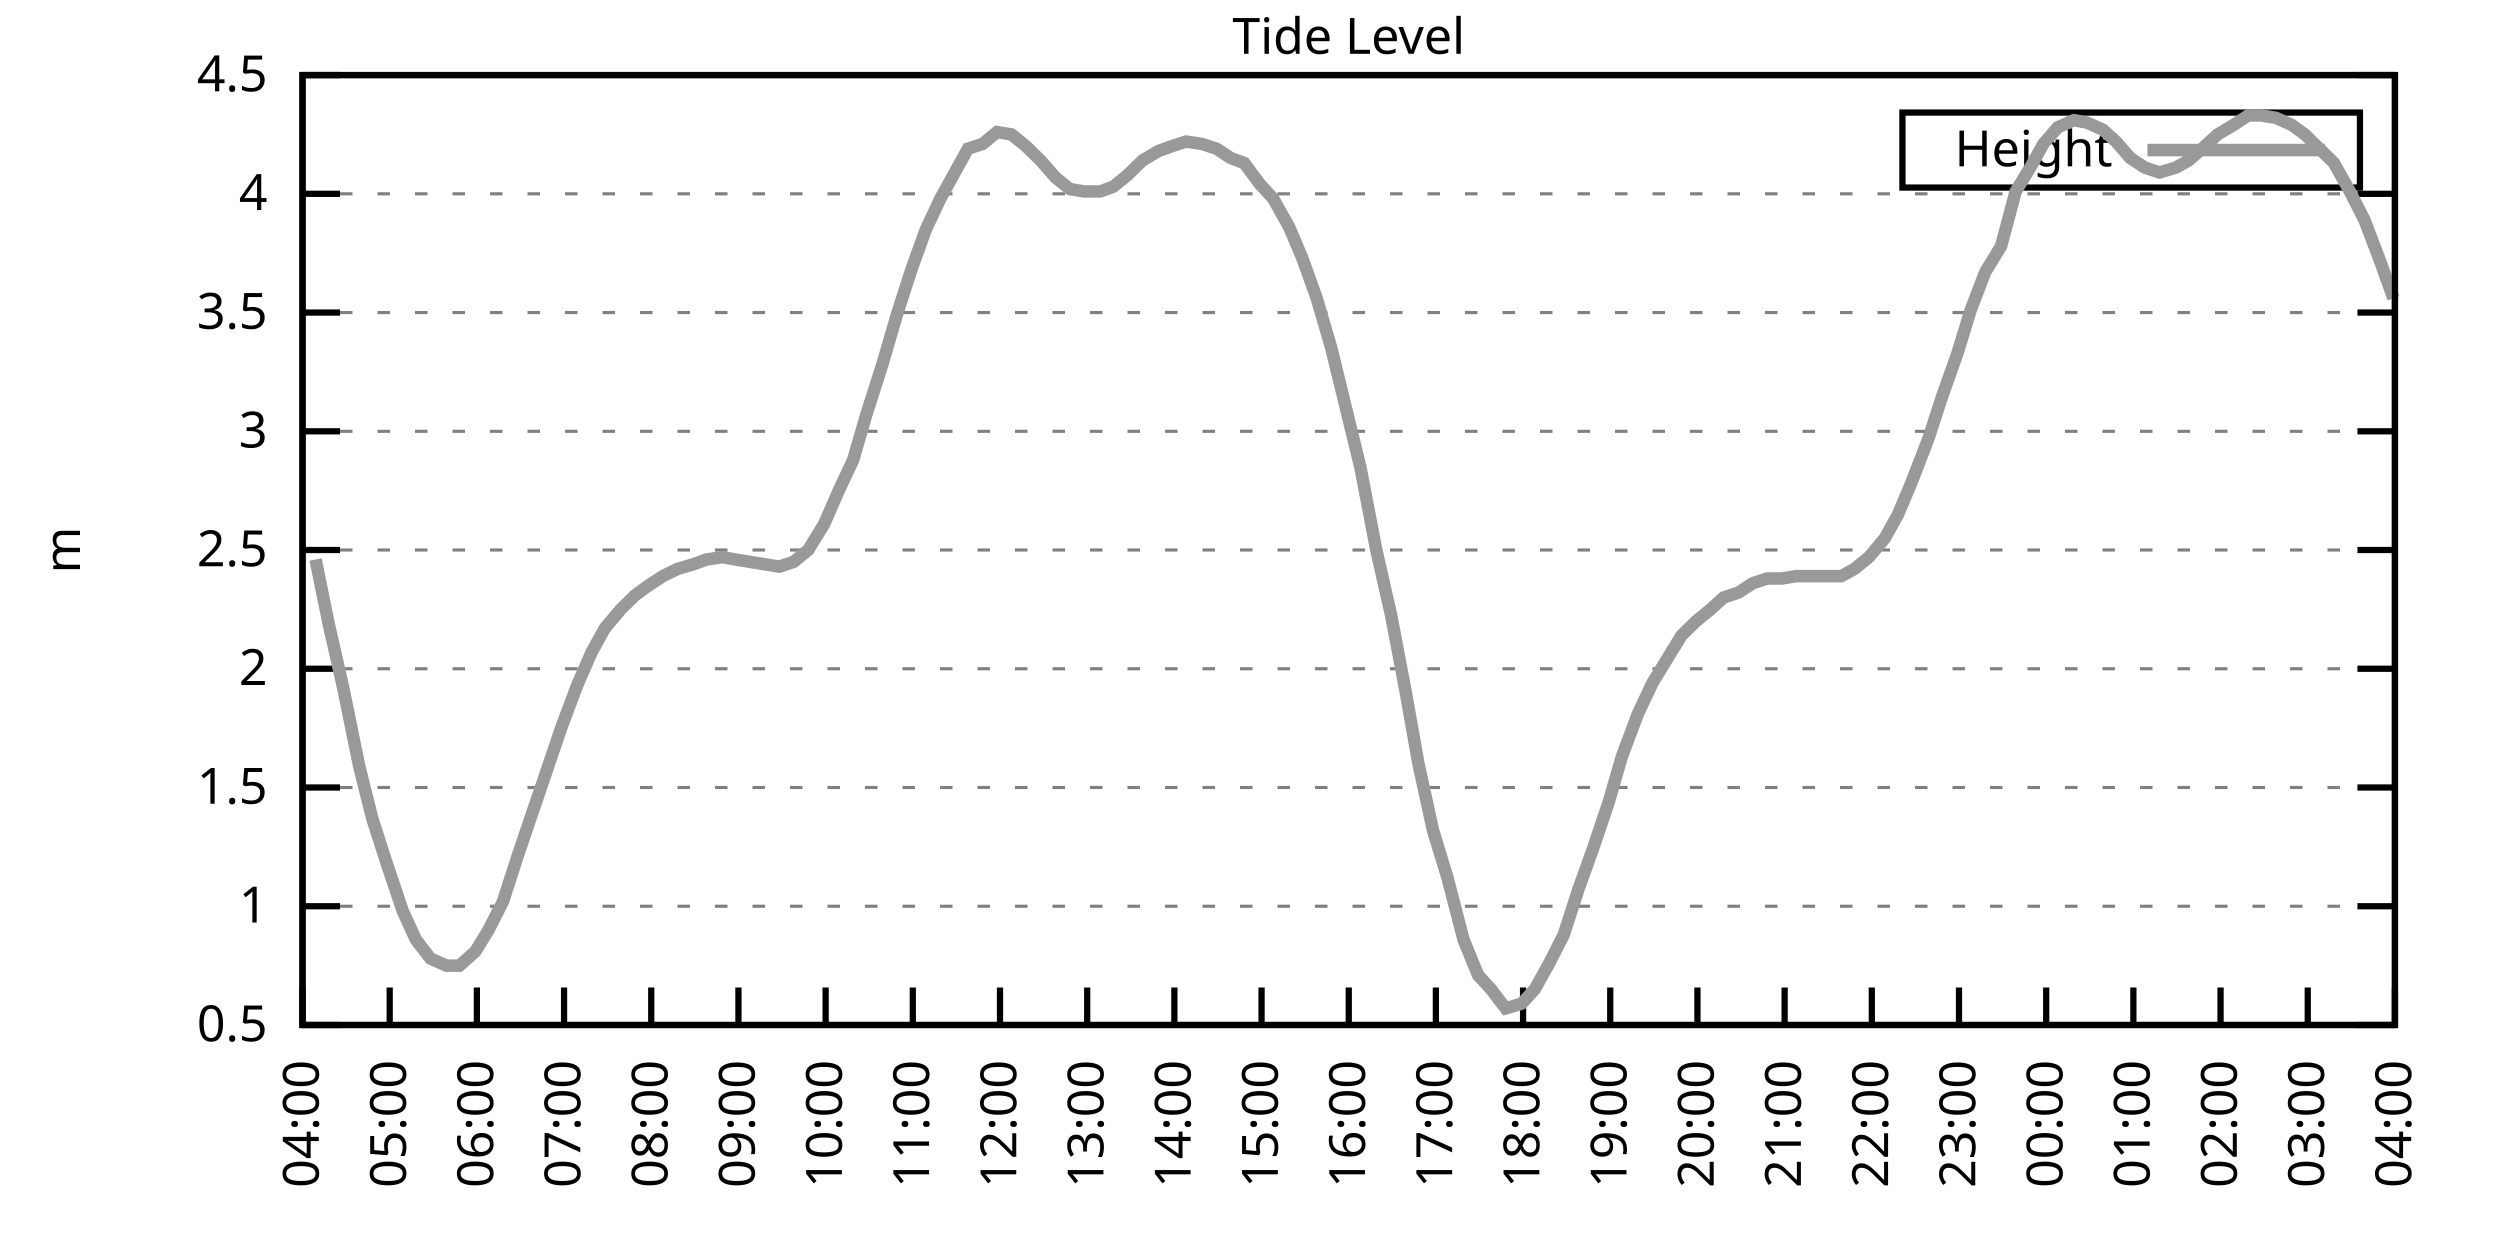
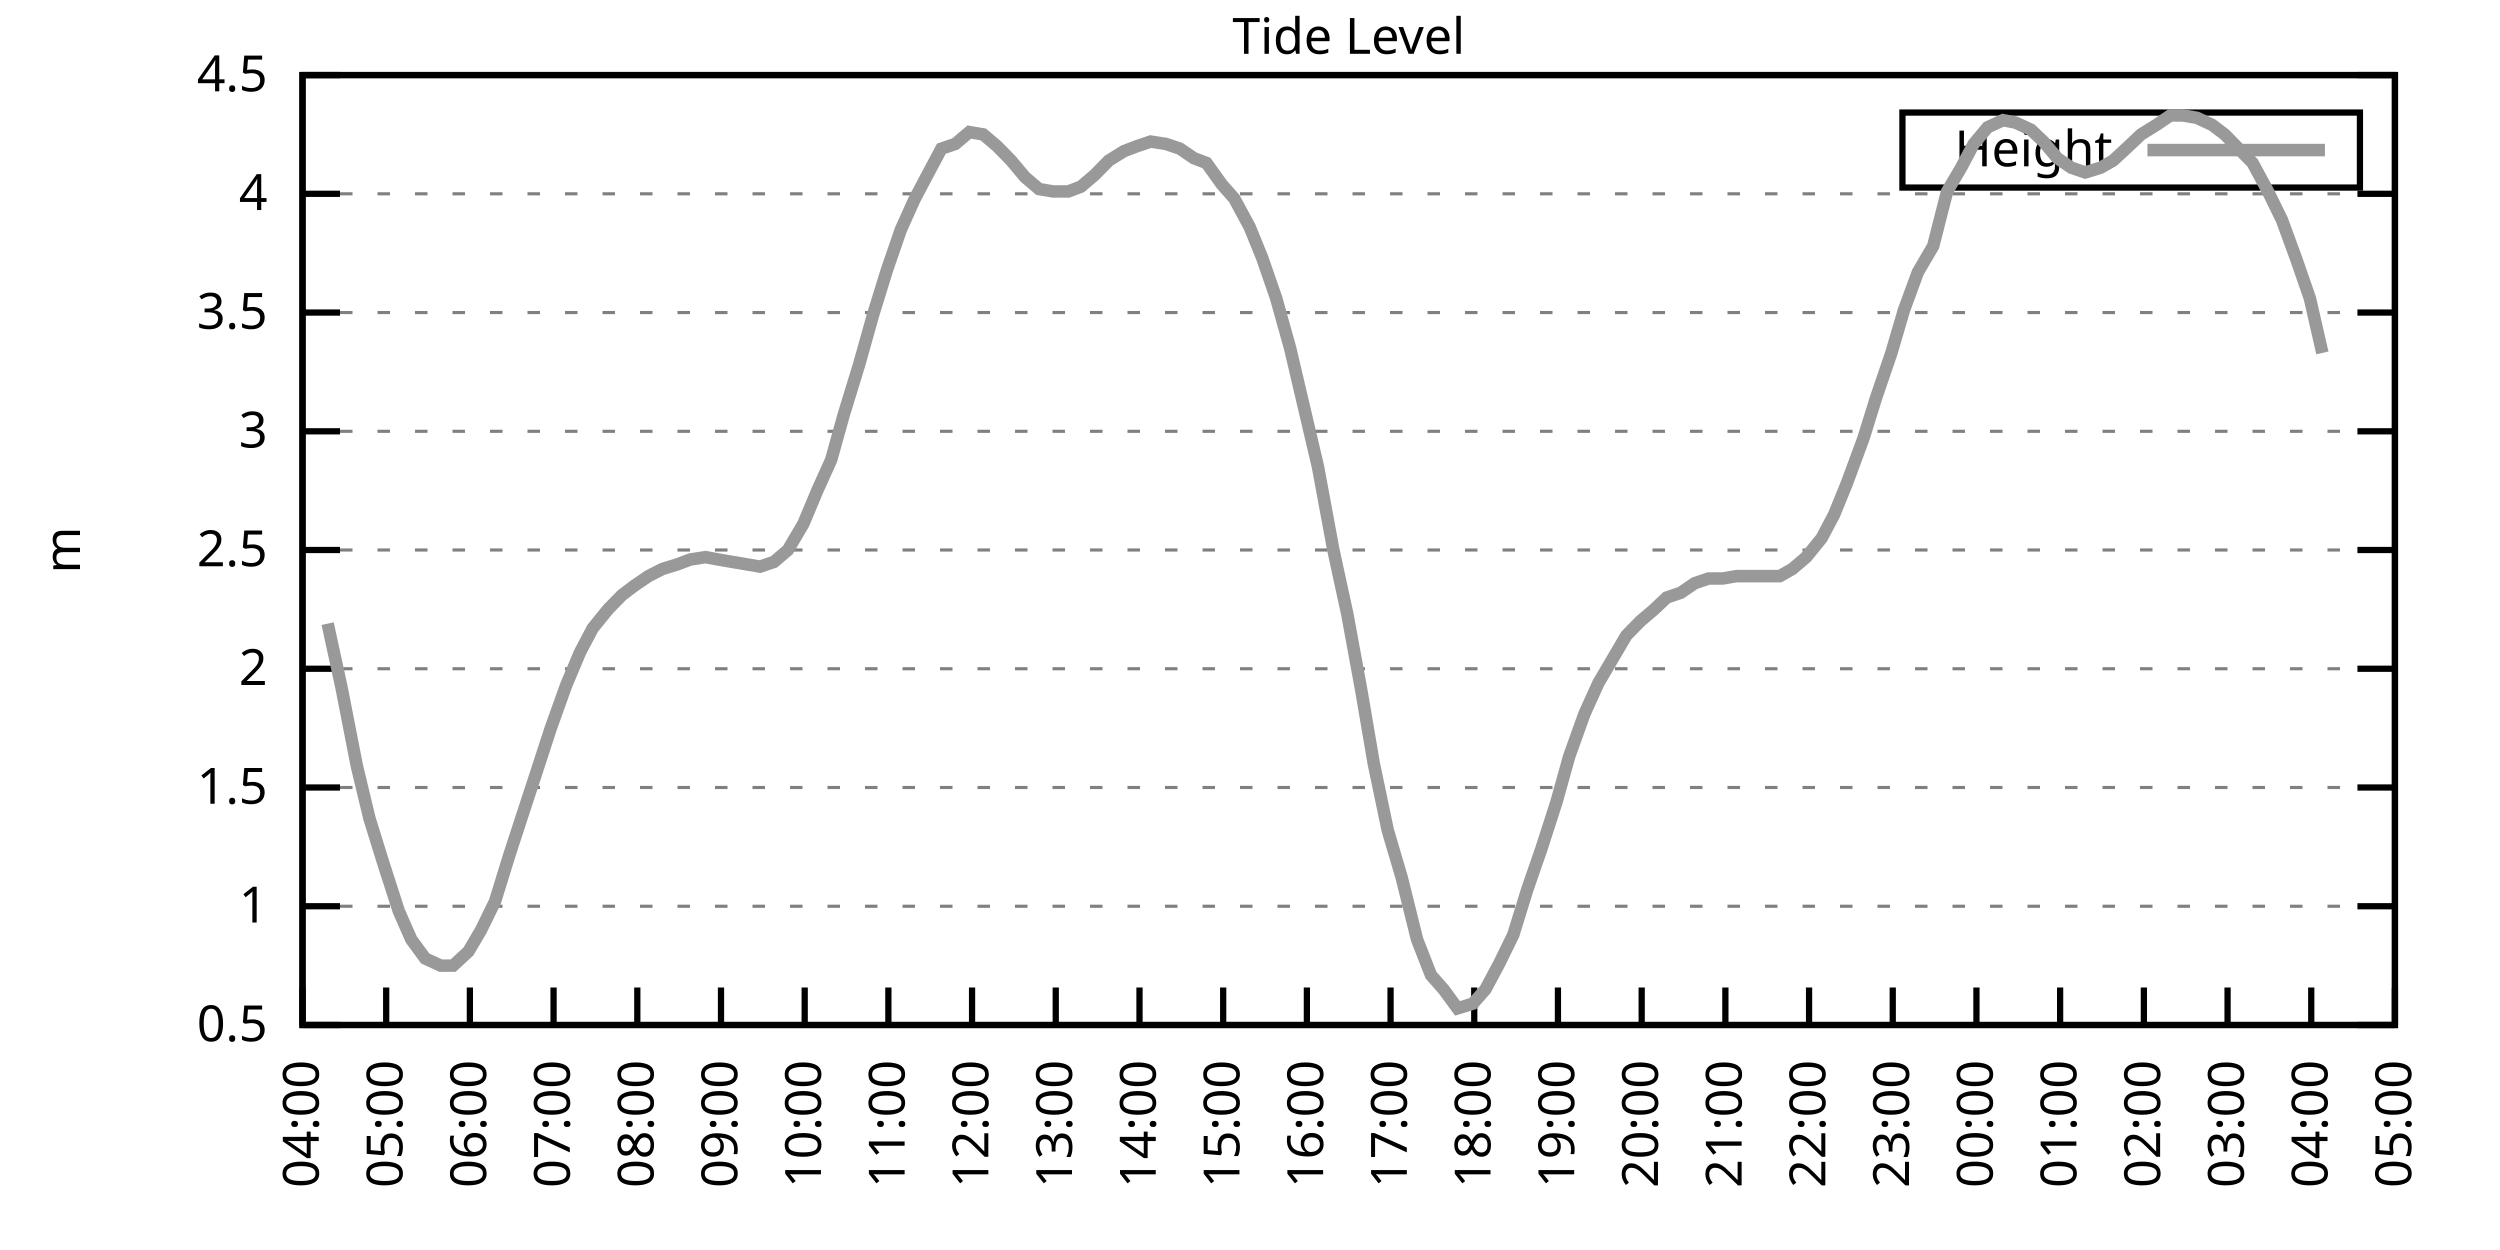
<svg xmlns="http://www.w3.org/2000/svg" xmlns:xlink="http://www.w3.org/1999/xlink" width="400" height="200" viewBox="0 0 400 200">
  <g id="gnuplot_canvas">
    <rect x="0" y="0" width="400" height="200" fill="none" />
    <defs>
      <circle id="gpDot" r="0.5" stroke-width="0.5" stroke="currentColor" />
      <path id="gpPt0" stroke-width="0.333" stroke="currentColor" d="M-1,0 h2 M0,-1 v2" />
      <path id="gpPt1" stroke-width="0.333" stroke="currentColor" d="M-1,-1 L1,1 M1,-1 L-1,1" />
      <path id="gpPt2" stroke-width="0.333" stroke="currentColor" d="M-1,0 L1,0 M0,-1 L0,1 M-1,-1 L1,1 M-1,1 L1,-1" />
      <rect id="gpPt3" stroke-width="0.333" stroke="currentColor" x="-1" y="-1" width="2" height="2" />
      <rect id="gpPt4" stroke-width="0.333" stroke="currentColor" fill="currentColor" x="-1" y="-1" width="2" height="2" />
      <circle id="gpPt5" stroke-width="0.333" stroke="currentColor" cx="0" cy="0" r="1" />
      <use xlink:href="#gpPt5" id="gpPt6" fill="currentColor" stroke="none" />
      <path id="gpPt7" stroke-width="0.333" stroke="currentColor" d="M0,-1.33 L-1.33,0.67 L1.33,0.67 z" />
      <use xlink:href="#gpPt7" id="gpPt8" fill="currentColor" stroke="none" />
      <use xlink:href="#gpPt7" id="gpPt9" stroke="currentColor" transform="rotate(180)" />
      <use xlink:href="#gpPt9" id="gpPt10" fill="currentColor" stroke="none" />
      <use xlink:href="#gpPt3" id="gpPt11" stroke="currentColor" transform="rotate(45)" />
      <use xlink:href="#gpPt11" id="gpPt12" fill="currentColor" stroke="none" />
      <path id="gpPt13" stroke-width="0.333" stroke="currentColor" d="M0,1.330 L1.265,0.411 L0.782,-1.067 L-0.782,-1.076 L-1.265,0.411 z" />
      <use xlink:href="#gpPt13" id="gpPt14" fill="currentColor" stroke="none" />
      <filter id="textbox" filterUnits="objectBoundingBox" x="0" y="0" height="1" width="1">
        <feFlood flood-color="white" flood-opacity="1" result="bgnd" />
        <feComposite in="SourceGraphic" in2="bgnd" operator="atop" />
      </filter>
      <filter id="greybox" filterUnits="objectBoundingBox" x="0" y="0" height="1" width="1">
        <feFlood flood-color="lightgrey" flood-opacity="1" result="grey" />
        <feComposite in="SourceGraphic" in2="grey" operator="atop" />
      </filter>
    </defs>
    <g fill="none" color="white" stroke="currentColor" stroke-width="1.00" stroke-linecap="butt" stroke-linejoin="miter">
</g>
    <g fill="none" color="black" stroke="currentColor" stroke-width="1.00" stroke-linecap="butt" stroke-linejoin="miter">
      <g stroke="none" shape-rendering="crispEdges">
        <polygon fill="rgb(255, 255, 255)" points="48.40,164.00 383.18,164.00 383.18,12.02 48.40,12.02 " />
      </g>
    </g>
    <g fill="none" color="black" stroke="currentColor" stroke-width="1.00" stroke-linecap="butt" stroke-linejoin="miter">
</g>
    <g fill="none" color="black" stroke="black" stroke-width="0.50" stroke-linecap="butt" stroke-linejoin="miter">
</g>
    <g fill="none" color="gray" stroke="currentColor" stroke-width="0.50" stroke-linecap="butt" stroke-linejoin="miter">
      <path stroke="gray" stroke-dasharray="2,4" class="gridline" d="M48.40,164.00 L383.19,164.00  " />
    </g>
    <g fill="none" color="gray" stroke="gray" stroke-width="1.00" stroke-linecap="butt" stroke-linejoin="miter">
</g>
    <g fill="none" color="black" stroke="currentColor" stroke-width="1.00" stroke-linecap="butt" stroke-linejoin="miter">
      <path stroke="black" d="M48.40,164.00 L54.40,164.00 M383.19,164.00 L377.19,164.00  " />
      <g transform="translate(42.80,166.60)" stroke="none" fill="black" font-family="Sans" font-size="8.00" text-anchor="end">
        <text>
          <tspan font-family="Sans"> 0.5</tspan>
        </text>
      </g>
    </g>
    <g fill="none" color="black" stroke="currentColor" stroke-width="1.00" stroke-linecap="butt" stroke-linejoin="miter">
</g>
    <g fill="none" color="black" stroke="black" stroke-width="0.50" stroke-linecap="butt" stroke-linejoin="miter">
</g>
    <g fill="none" color="gray" stroke="currentColor" stroke-width="0.50" stroke-linecap="butt" stroke-linejoin="miter">
      <path stroke="gray" stroke-dasharray="2,4" class="gridline" d="M48.40,145.00 L383.19,145.00  " />
    </g>
    <g fill="none" color="gray" stroke="gray" stroke-width="1.00" stroke-linecap="butt" stroke-linejoin="miter">
</g>
    <g fill="none" color="black" stroke="currentColor" stroke-width="1.00" stroke-linecap="butt" stroke-linejoin="miter">
      <path stroke="black" d="M48.40,145.00 L54.40,145.00 M383.19,145.00 L377.19,145.00  " />
      <g transform="translate(42.80,147.60)" stroke="none" fill="black" font-family="Sans" font-size="8.00" text-anchor="end">
        <text>
          <tspan font-family="Sans"> 1</tspan>
        </text>
      </g>
    </g>
    <g fill="none" color="black" stroke="currentColor" stroke-width="1.00" stroke-linecap="butt" stroke-linejoin="miter">
</g>
    <g fill="none" color="black" stroke="black" stroke-width="0.50" stroke-linecap="butt" stroke-linejoin="miter">
</g>
    <g fill="none" color="gray" stroke="currentColor" stroke-width="0.50" stroke-linecap="butt" stroke-linejoin="miter">
      <path stroke="gray" stroke-dasharray="2,4" class="gridline" d="M48.40,126.00 L383.19,126.00  " />
    </g>
    <g fill="none" color="gray" stroke="gray" stroke-width="1.00" stroke-linecap="butt" stroke-linejoin="miter">
</g>
    <g fill="none" color="black" stroke="currentColor" stroke-width="1.00" stroke-linecap="butt" stroke-linejoin="miter">
      <path stroke="black" d="M48.40,126.00 L54.40,126.00 M383.19,126.00 L377.19,126.00  " />
      <g transform="translate(42.80,128.60)" stroke="none" fill="black" font-family="Sans" font-size="8.00" text-anchor="end">
        <text>
          <tspan font-family="Sans"> 1.5</tspan>
        </text>
      </g>
    </g>
    <g fill="none" color="black" stroke="currentColor" stroke-width="1.00" stroke-linecap="butt" stroke-linejoin="miter">
</g>
    <g fill="none" color="black" stroke="black" stroke-width="0.50" stroke-linecap="butt" stroke-linejoin="miter">
</g>
    <g fill="none" color="gray" stroke="currentColor" stroke-width="0.50" stroke-linecap="butt" stroke-linejoin="miter">
      <path stroke="gray" stroke-dasharray="2,4" class="gridline" d="M48.40,107.00 L383.19,107.00  " />
    </g>
    <g fill="none" color="gray" stroke="gray" stroke-width="1.00" stroke-linecap="butt" stroke-linejoin="miter">
</g>
    <g fill="none" color="black" stroke="currentColor" stroke-width="1.00" stroke-linecap="butt" stroke-linejoin="miter">
      <path stroke="black" d="M48.40,107.00 L54.40,107.00 M383.19,107.00 L377.19,107.00  " />
      <g transform="translate(42.80,109.60)" stroke="none" fill="black" font-family="Sans" font-size="8.00" text-anchor="end">
        <text>
          <tspan font-family="Sans"> 2</tspan>
        </text>
      </g>
    </g>
    <g fill="none" color="black" stroke="currentColor" stroke-width="1.00" stroke-linecap="butt" stroke-linejoin="miter">
</g>
    <g fill="none" color="black" stroke="black" stroke-width="0.50" stroke-linecap="butt" stroke-linejoin="miter">
</g>
    <g fill="none" color="gray" stroke="currentColor" stroke-width="0.50" stroke-linecap="butt" stroke-linejoin="miter">
      <path stroke="gray" stroke-dasharray="2,4" class="gridline" d="M48.40,88.00 L383.19,88.00  " />
    </g>
    <g fill="none" color="gray" stroke="gray" stroke-width="1.00" stroke-linecap="butt" stroke-linejoin="miter">
</g>
    <g fill="none" color="black" stroke="currentColor" stroke-width="1.00" stroke-linecap="butt" stroke-linejoin="miter">
      <path stroke="black" d="M48.40,88.00 L54.40,88.00 M383.19,88.00 L377.19,88.00  " />
      <g transform="translate(42.80,90.60)" stroke="none" fill="black" font-family="Sans" font-size="8.00" text-anchor="end">
        <text>
          <tspan font-family="Sans"> 2.5</tspan>
        </text>
      </g>
    </g>
    <g fill="none" color="black" stroke="currentColor" stroke-width="1.00" stroke-linecap="butt" stroke-linejoin="miter">
</g>
    <g fill="none" color="black" stroke="black" stroke-width="0.50" stroke-linecap="butt" stroke-linejoin="miter">
</g>
    <g fill="none" color="gray" stroke="currentColor" stroke-width="0.50" stroke-linecap="butt" stroke-linejoin="miter">
      <path stroke="gray" stroke-dasharray="2,4" class="gridline" d="M48.40,69.01 L383.19,69.01  " />
    </g>
    <g fill="none" color="gray" stroke="gray" stroke-width="1.00" stroke-linecap="butt" stroke-linejoin="miter">
</g>
    <g fill="none" color="black" stroke="currentColor" stroke-width="1.00" stroke-linecap="butt" stroke-linejoin="miter">
      <path stroke="black" d="M48.40,69.01 L54.40,69.01 M383.19,69.01 L377.19,69.01  " />
      <g transform="translate(42.80,71.61)" stroke="none" fill="black" font-family="Sans" font-size="8.00" text-anchor="end">
        <text>
          <tspan font-family="Sans"> 3</tspan>
        </text>
      </g>
    </g>
    <g fill="none" color="black" stroke="currentColor" stroke-width="1.00" stroke-linecap="butt" stroke-linejoin="miter">
</g>
    <g fill="none" color="black" stroke="black" stroke-width="0.50" stroke-linecap="butt" stroke-linejoin="miter">
</g>
    <g fill="none" color="gray" stroke="currentColor" stroke-width="0.50" stroke-linecap="butt" stroke-linejoin="miter">
      <path stroke="gray" stroke-dasharray="2,4" class="gridline" d="M48.40,50.01 L383.19,50.01  " />
    </g>
    <g fill="none" color="gray" stroke="gray" stroke-width="1.00" stroke-linecap="butt" stroke-linejoin="miter">
</g>
    <g fill="none" color="black" stroke="currentColor" stroke-width="1.00" stroke-linecap="butt" stroke-linejoin="miter">
      <path stroke="black" d="M48.40,50.01 L54.40,50.01 M383.19,50.01 L377.19,50.01  " />
      <g transform="translate(42.80,52.61)" stroke="none" fill="black" font-family="Sans" font-size="8.00" text-anchor="end">
        <text>
          <tspan font-family="Sans"> 3.5</tspan>
        </text>
      </g>
    </g>
    <g fill="none" color="black" stroke="currentColor" stroke-width="1.00" stroke-linecap="butt" stroke-linejoin="miter">
</g>
    <g fill="none" color="black" stroke="black" stroke-width="0.50" stroke-linecap="butt" stroke-linejoin="miter">
</g>
    <g fill="none" color="gray" stroke="currentColor" stroke-width="0.50" stroke-linecap="butt" stroke-linejoin="miter">
      <path stroke="gray" stroke-dasharray="2,4" class="gridline" d="M48.40,31.01 L383.19,31.01  " />
    </g>
    <g fill="none" color="gray" stroke="gray" stroke-width="1.00" stroke-linecap="butt" stroke-linejoin="miter">
</g>
    <g fill="none" color="black" stroke="currentColor" stroke-width="1.00" stroke-linecap="butt" stroke-linejoin="miter">
      <path stroke="black" d="M48.40,31.01 L54.40,31.01 M383.19,31.01 L377.19,31.01  " />
      <g transform="translate(42.80,33.61)" stroke="none" fill="black" font-family="Sans" font-size="8.00" text-anchor="end">
        <text>
          <tspan font-family="Sans"> 4</tspan>
        </text>
      </g>
    </g>
    <g fill="none" color="black" stroke="currentColor" stroke-width="1.00" stroke-linecap="butt" stroke-linejoin="miter">
</g>
    <g fill="none" color="black" stroke="black" stroke-width="0.50" stroke-linecap="butt" stroke-linejoin="miter">
</g>
    <g fill="none" color="gray" stroke="currentColor" stroke-width="0.50" stroke-linecap="butt" stroke-linejoin="miter">
      <path stroke="gray" stroke-dasharray="2,4" class="gridline" d="M48.40,12.01 L383.19,12.01  " />
    </g>
    <g fill="none" color="gray" stroke="gray" stroke-width="1.00" stroke-linecap="butt" stroke-linejoin="miter">
</g>
    <g fill="none" color="black" stroke="currentColor" stroke-width="1.00" stroke-linecap="butt" stroke-linejoin="miter">
      <path stroke="black" d="M48.40,12.01 L54.40,12.01 M383.19,12.01 L377.19,12.01  " />
      <g transform="translate(42.80,14.61)" stroke="none" fill="black" font-family="Sans" font-size="8.00" text-anchor="end">
        <text>
          <tspan font-family="Sans"> 4.5</tspan>
        </text>
      </g>
    </g>
    <g fill="none" color="black" stroke="currentColor" stroke-width="1.00" stroke-linecap="butt" stroke-linejoin="miter">
      <path stroke="black" d="M48.40,164.00 L48.40,158.00  " />
      <g transform="translate(51.00,169.60) rotate(270.00)" stroke="none" fill="black" font-family="Sans" font-size="8.00" text-anchor="end">
        <text>
          <tspan font-family="Sans">04:00</tspan>
        </text>
      </g>
    </g>
    <g fill="none" color="black" stroke="currentColor" stroke-width="1.00" stroke-linecap="butt" stroke-linejoin="miter">
-       <path stroke="black" d="M62.35,164.00 L62.35,158.00  " />
-       <g transform="translate(64.95,169.60) rotate(270.00)" stroke="none" fill="black" font-family="Sans" font-size="8.00" text-anchor="end">
+       <path stroke="black" d="M61.79,164.00 L61.79,158.00  " />
+       <g transform="translate(64.39,169.60) rotate(270.00)" stroke="none" fill="black" font-family="Sans" font-size="8.00" text-anchor="end">
        <text>
          <tspan font-family="Sans">05:00</tspan>
        </text>
      </g>
    </g>
    <g fill="none" color="black" stroke="currentColor" stroke-width="1.00" stroke-linecap="butt" stroke-linejoin="miter">
-       <path stroke="black" d="M76.30,164.00 L76.30,158.00  " />
-       <g transform="translate(78.90,169.60) rotate(270.00)" stroke="none" fill="black" font-family="Sans" font-size="8.00" text-anchor="end">
+       <path stroke="black" d="M75.18,164.00 L75.18,158.00  " />
+       <g transform="translate(77.78,169.60) rotate(270.00)" stroke="none" fill="black" font-family="Sans" font-size="8.00" text-anchor="end">
        <text>
          <tspan font-family="Sans">06:00</tspan>
        </text>
      </g>
    </g>
    <g fill="none" color="black" stroke="currentColor" stroke-width="1.00" stroke-linecap="butt" stroke-linejoin="miter">
-       <path stroke="black" d="M90.25,164.00 L90.25,158.00  " />
-       <g transform="translate(92.85,169.60) rotate(270.00)" stroke="none" fill="black" font-family="Sans" font-size="8.00" text-anchor="end">
+       <path stroke="black" d="M88.57,164.00 L88.57,158.00  " />
+       <g transform="translate(91.17,169.60) rotate(270.00)" stroke="none" fill="black" font-family="Sans" font-size="8.00" text-anchor="end">
        <text>
          <tspan font-family="Sans">07:00</tspan>
        </text>
      </g>
    </g>
    <g fill="none" color="black" stroke="currentColor" stroke-width="1.00" stroke-linecap="butt" stroke-linejoin="miter">
-       <path stroke="black" d="M104.20,164.00 L104.20,158.00  " />
-       <g transform="translate(106.80,169.60) rotate(270.00)" stroke="none" fill="black" font-family="Sans" font-size="8.00" text-anchor="end">
+       <path stroke="black" d="M101.97,164.00 L101.97,158.00  " />
+       <g transform="translate(104.57,169.60) rotate(270.00)" stroke="none" fill="black" font-family="Sans" font-size="8.00" text-anchor="end">
        <text>
          <tspan font-family="Sans">08:00</tspan>
        </text>
      </g>
    </g>
    <g fill="none" color="black" stroke="currentColor" stroke-width="1.00" stroke-linecap="butt" stroke-linejoin="miter">
-       <path stroke="black" d="M118.15,164.00 L118.15,158.00  " />
-       <g transform="translate(120.75,169.60) rotate(270.00)" stroke="none" fill="black" font-family="Sans" font-size="8.00" text-anchor="end">
+       <path stroke="black" d="M115.36,164.00 L115.36,158.00  " />
+       <g transform="translate(117.96,169.60) rotate(270.00)" stroke="none" fill="black" font-family="Sans" font-size="8.00" text-anchor="end">
        <text>
          <tspan font-family="Sans">09:00</tspan>
        </text>
      </g>
    </g>
    <g fill="none" color="black" stroke="currentColor" stroke-width="1.00" stroke-linecap="butt" stroke-linejoin="miter">
-       <path stroke="black" d="M132.10,164.00 L132.10,158.00  " />
-       <g transform="translate(134.70,169.60) rotate(270.00)" stroke="none" fill="black" font-family="Sans" font-size="8.00" text-anchor="end">
+       <path stroke="black" d="M128.75,164.00 L128.75,158.00  " />
+       <g transform="translate(131.35,169.60) rotate(270.00)" stroke="none" fill="black" font-family="Sans" font-size="8.00" text-anchor="end">
        <text>
          <tspan font-family="Sans">10:00</tspan>
        </text>
      </g>
    </g>
    <g fill="none" color="black" stroke="currentColor" stroke-width="1.00" stroke-linecap="butt" stroke-linejoin="miter">
-       <path stroke="black" d="M146.05,164.00 L146.05,158.00  " />
-       <g transform="translate(148.65,169.60) rotate(270.00)" stroke="none" fill="black" font-family="Sans" font-size="8.00" text-anchor="end">
+       <path stroke="black" d="M142.14,164.00 L142.14,158.00  " />
+       <g transform="translate(144.74,169.60) rotate(270.00)" stroke="none" fill="black" font-family="Sans" font-size="8.00" text-anchor="end">
        <text>
          <tspan font-family="Sans">11:00</tspan>
        </text>
      </g>
    </g>
    <g fill="none" color="black" stroke="currentColor" stroke-width="1.00" stroke-linecap="butt" stroke-linejoin="miter">
-       <path stroke="black" d="M160.00,164.00 L160.00,158.00  " />
-       <g transform="translate(162.60,169.60) rotate(270.00)" stroke="none" fill="black" font-family="Sans" font-size="8.00" text-anchor="end">
+       <path stroke="black" d="M155.53,164.00 L155.53,158.00  " />
+       <g transform="translate(158.13,169.60) rotate(270.00)" stroke="none" fill="black" font-family="Sans" font-size="8.00" text-anchor="end">
        <text>
          <tspan font-family="Sans">12:00</tspan>
        </text>
      </g>
    </g>
    <g fill="none" color="black" stroke="currentColor" stroke-width="1.00" stroke-linecap="butt" stroke-linejoin="miter">
-       <path stroke="black" d="M173.95,164.00 L173.95,158.00  " />
-       <g transform="translate(176.55,169.60) rotate(270.00)" stroke="none" fill="black" font-family="Sans" font-size="8.00" text-anchor="end">
+       <path stroke="black" d="M168.92,164.00 L168.92,158.00  " />
+       <g transform="translate(171.52,169.60) rotate(270.00)" stroke="none" fill="black" font-family="Sans" font-size="8.00" text-anchor="end">
        <text>
          <tspan font-family="Sans">13:00</tspan>
        </text>
      </g>
    </g>
    <g fill="none" color="black" stroke="currentColor" stroke-width="1.00" stroke-linecap="butt" stroke-linejoin="miter">
-       <path stroke="black" d="M187.90,164.00 L187.90,158.00  " />
-       <g transform="translate(190.50,169.60) rotate(270.00)" stroke="none" fill="black" font-family="Sans" font-size="8.00" text-anchor="end">
+       <path stroke="black" d="M182.32,164.00 L182.32,158.00  " />
+       <g transform="translate(184.92,169.60) rotate(270.00)" stroke="none" fill="black" font-family="Sans" font-size="8.00" text-anchor="end">
        <text>
          <tspan font-family="Sans">14:00</tspan>
        </text>
      </g>
    </g>
    <g fill="none" color="black" stroke="currentColor" stroke-width="1.00" stroke-linecap="butt" stroke-linejoin="miter">
-       <path stroke="black" d="M201.85,164.00 L201.85,158.00  " />
-       <g transform="translate(204.45,169.60) rotate(270.00)" stroke="none" fill="black" font-family="Sans" font-size="8.00" text-anchor="end">
+       <path stroke="black" d="M195.71,164.00 L195.71,158.00  " />
+       <g transform="translate(198.31,169.60) rotate(270.00)" stroke="none" fill="black" font-family="Sans" font-size="8.00" text-anchor="end">
        <text>
          <tspan font-family="Sans">15:00</tspan>
        </text>
      </g>
    </g>
    <g fill="none" color="black" stroke="currentColor" stroke-width="1.00" stroke-linecap="butt" stroke-linejoin="miter">
-       <path stroke="black" d="M215.80,164.00 L215.80,158.00  " />
-       <g transform="translate(218.40,169.60) rotate(270.00)" stroke="none" fill="black" font-family="Sans" font-size="8.00" text-anchor="end">
+       <path stroke="black" d="M209.10,164.00 L209.10,158.00  " />
+       <g transform="translate(211.70,169.60) rotate(270.00)" stroke="none" fill="black" font-family="Sans" font-size="8.00" text-anchor="end">
        <text>
          <tspan font-family="Sans">16:00</tspan>
        </text>
      </g>
    </g>
    <g fill="none" color="black" stroke="currentColor" stroke-width="1.00" stroke-linecap="butt" stroke-linejoin="miter">
-       <path stroke="black" d="M229.74,164.00 L229.74,158.00  " />
-       <g transform="translate(232.34,169.60) rotate(270.00)" stroke="none" fill="black" font-family="Sans" font-size="8.00" text-anchor="end">
+       <path stroke="black" d="M222.49,164.00 L222.49,158.00  " />
+       <g transform="translate(225.09,169.60) rotate(270.00)" stroke="none" fill="black" font-family="Sans" font-size="8.00" text-anchor="end">
        <text>
          <tspan font-family="Sans">17:00</tspan>
        </text>
      </g>
    </g>
    <g fill="none" color="black" stroke="currentColor" stroke-width="1.00" stroke-linecap="butt" stroke-linejoin="miter">
-       <path stroke="black" d="M243.69,164.00 L243.69,158.00  " />
-       <g transform="translate(246.29,169.60) rotate(270.00)" stroke="none" fill="black" font-family="Sans" font-size="8.00" text-anchor="end">
+       <path stroke="black" d="M235.88,164.00 L235.88,158.00  " />
+       <g transform="translate(238.48,169.60) rotate(270.00)" stroke="none" fill="black" font-family="Sans" font-size="8.00" text-anchor="end">
        <text>
          <tspan font-family="Sans">18:00</tspan>
        </text>
      </g>
    </g>
    <g fill="none" color="black" stroke="currentColor" stroke-width="1.00" stroke-linecap="butt" stroke-linejoin="miter">
-       <path stroke="black" d="M257.64,164.00 L257.64,158.00  " />
-       <g transform="translate(260.24,169.60) rotate(270.00)" stroke="none" fill="black" font-family="Sans" font-size="8.00" text-anchor="end">
+       <path stroke="black" d="M249.27,164.00 L249.27,158.00  " />
+       <g transform="translate(251.87,169.60) rotate(270.00)" stroke="none" fill="black" font-family="Sans" font-size="8.00" text-anchor="end">
        <text>
          <tspan font-family="Sans">19:00</tspan>
        </text>
      </g>
    </g>
    <g fill="none" color="black" stroke="currentColor" stroke-width="1.00" stroke-linecap="butt" stroke-linejoin="miter">
-       <path stroke="black" d="M271.59,164.00 L271.59,158.00  " />
-       <g transform="translate(274.19,169.60) rotate(270.00)" stroke="none" fill="black" font-family="Sans" font-size="8.00" text-anchor="end">
+       <path stroke="black" d="M262.67,164.00 L262.67,158.00  " />
+       <g transform="translate(265.27,169.60) rotate(270.00)" stroke="none" fill="black" font-family="Sans" font-size="8.00" text-anchor="end">
        <text>
          <tspan font-family="Sans">20:00</tspan>
        </text>
      </g>
    </g>
    <g fill="none" color="black" stroke="currentColor" stroke-width="1.00" stroke-linecap="butt" stroke-linejoin="miter">
-       <path stroke="black" d="M285.54,164.00 L285.54,158.00  " />
-       <g transform="translate(288.14,169.60) rotate(270.00)" stroke="none" fill="black" font-family="Sans" font-size="8.00" text-anchor="end">
+       <path stroke="black" d="M276.06,164.00 L276.06,158.00  " />
+       <g transform="translate(278.66,169.60) rotate(270.00)" stroke="none" fill="black" font-family="Sans" font-size="8.00" text-anchor="end">
        <text>
          <tspan font-family="Sans">21:00</tspan>
        </text>
      </g>
    </g>
    <g fill="none" color="black" stroke="currentColor" stroke-width="1.00" stroke-linecap="butt" stroke-linejoin="miter">
-       <path stroke="black" d="M299.49,164.00 L299.49,158.00  " />
-       <g transform="translate(302.09,169.60) rotate(270.00)" stroke="none" fill="black" font-family="Sans" font-size="8.00" text-anchor="end">
+       <path stroke="black" d="M289.45,164.00 L289.45,158.00  " />
+       <g transform="translate(292.05,169.60) rotate(270.00)" stroke="none" fill="black" font-family="Sans" font-size="8.00" text-anchor="end">
        <text>
          <tspan font-family="Sans">22:00</tspan>
        </text>
      </g>
    </g>
    <g fill="none" color="black" stroke="currentColor" stroke-width="1.00" stroke-linecap="butt" stroke-linejoin="miter">
-       <path stroke="black" d="M313.44,164.00 L313.44,158.00  " />
-       <g transform="translate(316.04,169.60) rotate(270.00)" stroke="none" fill="black" font-family="Sans" font-size="8.00" text-anchor="end">
+       <path stroke="black" d="M302.84,164.00 L302.84,158.00  " />
+       <g transform="translate(305.44,169.60) rotate(270.00)" stroke="none" fill="black" font-family="Sans" font-size="8.00" text-anchor="end">
        <text>
          <tspan font-family="Sans">23:00</tspan>
        </text>
      </g>
    </g>
    <g fill="none" color="black" stroke="currentColor" stroke-width="1.00" stroke-linecap="butt" stroke-linejoin="miter">
-       <path stroke="black" d="M327.39,164.00 L327.39,158.00  " />
-       <g transform="translate(329.99,169.60) rotate(270.00)" stroke="none" fill="black" font-family="Sans" font-size="8.00" text-anchor="end">
+       <path stroke="black" d="M316.23,164.00 L316.23,158.00  " />
+       <g transform="translate(318.83,169.60) rotate(270.00)" stroke="none" fill="black" font-family="Sans" font-size="8.00" text-anchor="end">
        <text>
          <tspan font-family="Sans">00:00</tspan>
        </text>
      </g>
    </g>
    <g fill="none" color="black" stroke="currentColor" stroke-width="1.00" stroke-linecap="butt" stroke-linejoin="miter">
-       <path stroke="black" d="M341.34,164.00 L341.34,158.00  " />
-       <g transform="translate(343.94,169.60) rotate(270.00)" stroke="none" fill="black" font-family="Sans" font-size="8.00" text-anchor="end">
+       <path stroke="black" d="M329.62,164.00 L329.62,158.00  " />
+       <g transform="translate(332.22,169.60) rotate(270.00)" stroke="none" fill="black" font-family="Sans" font-size="8.00" text-anchor="end">
        <text>
          <tspan font-family="Sans">01:00</tspan>
        </text>
      </g>
    </g>
    <g fill="none" color="black" stroke="currentColor" stroke-width="1.00" stroke-linecap="butt" stroke-linejoin="miter">
-       <path stroke="black" d="M355.29,164.00 L355.29,158.00  " />
-       <g transform="translate(357.89,169.60) rotate(270.00)" stroke="none" fill="black" font-family="Sans" font-size="8.00" text-anchor="end">
+       <path stroke="black" d="M343.02,164.00 L343.02,158.00  " />
+       <g transform="translate(345.62,169.60) rotate(270.00)" stroke="none" fill="black" font-family="Sans" font-size="8.00" text-anchor="end">
        <text>
          <tspan font-family="Sans">02:00</tspan>
        </text>
      </g>
    </g>
    <g fill="none" color="black" stroke="currentColor" stroke-width="1.00" stroke-linecap="butt" stroke-linejoin="miter">
-       <path stroke="black" d="M369.24,164.00 L369.24,158.00  " />
-       <g transform="translate(371.84,169.60) rotate(270.00)" stroke="none" fill="black" font-family="Sans" font-size="8.00" text-anchor="end">
+       <path stroke="black" d="M356.41,164.00 L356.41,158.00  " />
+       <g transform="translate(359.01,169.60) rotate(270.00)" stroke="none" fill="black" font-family="Sans" font-size="8.00" text-anchor="end">
        <text>
          <tspan font-family="Sans">03:00</tspan>
+         </text>
+       </g>
+     </g>
+     <g fill="none" color="black" stroke="currentColor" stroke-width="1.00" stroke-linecap="butt" stroke-linejoin="miter">
+       <path stroke="black" d="M369.80,164.00 L369.80,158.00  " />
+       <g transform="translate(372.40,169.60) rotate(270.00)" stroke="none" fill="black" font-family="Sans" font-size="8.00" text-anchor="end">
+         <text>
+           <tspan font-family="Sans">04:00</tspan>
        </text>
      </g>
    </g>
    <g fill="none" color="black" stroke="currentColor" stroke-width="1.00" stroke-linecap="butt" stroke-linejoin="miter">
      <path stroke="black" d="M383.19,164.00 L383.19,158.00  " />
      <g transform="translate(385.79,169.60) rotate(270.00)" stroke="none" fill="black" font-family="Sans" font-size="8.00" text-anchor="end">
        <text>
-           <tspan font-family="Sans">04:00</tspan>
+           <tspan font-family="Sans">05:00</tspan>
        </text>
      </g>
    </g>
    <g fill="none" color="black" stroke="currentColor" stroke-width="1.00" stroke-linecap="butt" stroke-linejoin="miter">
</g>
    <g fill="none" color="black" stroke="currentColor" stroke-width="1.00" stroke-linecap="butt" stroke-linejoin="miter">
      <path stroke="black" d="M48.40,12.01 L48.40,164.00 L383.19,164.00 L383.19,12.01 L48.40,12.01 Z  " />
    </g>
    <g fill="none" color="black" stroke="currentColor" stroke-width="1.00" stroke-linecap="butt" stroke-linejoin="miter">
</g>
    <g fill="none" color="black" stroke="currentColor" stroke-width="1.00" stroke-linecap="butt" stroke-linejoin="miter">
      <path stroke="black" d="M304.39,30.01 L304.39,18.01 L377.59,18.01 L377.59,30.01 L304.39,30.01 Z  " />
    </g>
    <g id="Tide_level_plot_1">
      <g fill="none" color="white" stroke="black" stroke-width="2.00" stroke-linecap="butt" stroke-linejoin="miter">
</g>
      <g fill="none" color="black" stroke="currentColor" stroke-width="2.00" stroke-linecap="butt" stroke-linejoin="miter">
        <g transform="translate(337.99,26.61)" stroke="none" fill="black" font-family="Sans" font-size="8.00" text-anchor="end">
          <text>
            <tspan font-family="Sans">Height</tspan>
          </text>
        </g>
      </g>
      <g fill="none" color="black" stroke="currentColor" stroke-width="2.00" stroke-linecap="butt" stroke-linejoin="miter">
-         <path stroke="rgb(153, 153, 153)" d="M343.59,24.01 L371.99,24.01 M50.49,89.52 L52.58,99.78 L54.91,110.04 L57.47,122.58 L59.56,130.94 L61.88,138.16   L64.44,145.76 L66.53,150.32 L68.86,153.36 L71.42,154.50 L73.51,154.50 L76.07,152.22 L78.16,148.80 L80.48,144.24   L82.81,137.02 L85.13,130.18 L87.46,123.34 L89.78,116.50 L92.34,109.66 L94.67,104.34 L96.76,100.54 L99.32,97.50   L101.64,95.22 L103.73,93.70 L106.06,92.18 L108.38,91.04 L110.94,90.28 L113.03,89.52 L115.59,89.14 L117.68,89.52   L120.01,89.90 L122.33,90.28 L124.66,90.66 L126.98,89.90 L129.31,88.00 L131.87,83.83 L134.19,78.51 L136.51,73.57   L138.61,66.35 L141.16,58.37 L143.49,50.39 L145.81,43.17 L148.14,36.71 L150.46,31.77 L152.56,27.97 L154.88,23.79   L157.21,23.03 L159.53,21.13 L161.86,21.51 L164.18,23.41 L166.51,25.69 L168.83,28.35 L171.16,30.25 L173.48,30.63   L176.04,30.63 L178.13,29.87 L180.46,27.97 L182.78,25.69 L185.34,24.17 L187.43,23.41 L189.76,22.65 L192.31,23.03   L194.64,23.79 L196.96,25.31 L199.06,26.07 L201.61,29.49 L203.71,31.77 L206.26,36.33 L208.36,41.27 L210.68,47.73   L213.01,55.71 L215.33,65.21 L217.65,74.71 L220.21,88.00 L222.54,98.26 L224.86,110.42 L226.95,122.20 L229.28,132.84   L231.60,140.44 L234.16,150.32 L236.49,156.02 L238.58,158.30 L240.90,161.34 L243.46,160.58 L245.55,158.30 L247.88,154.12   L250.20,149.56 L252.53,142.34 L254.85,135.88 L257.41,128.28 L259.50,121.06 L262.06,114.22 L264.39,109.28 L266.71,105.48   L269.04,101.68 L271.36,99.40 L273.69,97.50 L275.78,95.60 L278.10,94.84 L280.43,93.32 L282.75,92.56 L285.08,92.56   L287.40,92.18 L289.96,92.18 L292.29,92.18 L294.61,92.18 L296.70,91.04 L299.03,89.14 L301.58,86.11 L303.68,82.31   L305.77,77.37 L308.56,70.15 L310.65,63.69 L313.21,56.47 L315.30,49.63 L317.63,43.55 L320.18,39.37 L322.51,30.63   L324.83,26.83 L326.93,23.03 L329.25,20.37 L331.81,19.23 L333.90,19.61 L336.46,20.75 L338.55,22.65 L340.88,25.31   L343.20,26.83 L345.53,27.59 L348.08,26.83 L350.18,25.69 L352.73,23.41 L354.83,21.51 L357.38,19.99 L359.71,18.47   L361.80,18.47 L364.13,18.85 L366.68,19.99 L368.78,21.51 L371.10,23.79 L373.43,26.07 L375.98,30.63 L378.31,35.19   L380.63,41.27 L382.96,47.73  " />
+         <path stroke="rgb(153, 153, 153)" d="M343.59,24.01 L371.99,24.01 M52.42,99.78 L54.65,110.04 L57.10,122.58 L59.11,130.94 L61.35,138.16 L63.80,145.76   L65.81,150.32 L68.04,153.36 L70.50,154.50 L72.50,154.50 L74.96,152.22 L76.97,148.80 L79.20,144.24 L81.43,137.02   L83.66,130.18 L85.90,123.34 L88.13,116.50 L90.58,109.66 L92.82,104.34 L94.82,100.54 L97.28,97.50 L99.51,95.22   L101.52,93.70 L103.75,92.18 L105.98,91.04 L108.44,90.28 L110.45,89.52 L112.90,89.14 L114.91,89.52 L117.14,89.90   L119.38,90.28 L121.61,90.66 L123.84,89.90 L126.07,88.00 L128.53,83.83 L130.76,78.51 L132.99,73.57 L135.00,66.35   L137.45,58.37 L139.69,50.39 L141.92,43.17 L144.15,36.71 L146.38,31.77 L148.39,27.97 L150.62,23.79 L152.85,23.03   L155.09,21.13 L157.32,21.51 L159.55,23.41 L161.78,25.69 L164.01,28.35 L166.25,30.25 L168.48,30.63 L170.93,30.63   L172.94,29.87 L175.17,27.97 L177.41,25.69 L179.86,24.17 L181.87,23.41 L184.10,22.65 L186.56,23.03 L188.79,23.79   L191.02,25.31 L193.03,26.07 L195.48,29.49 L197.49,31.77 L199.95,36.33 L201.96,41.27 L204.19,47.73 L206.42,55.71   L208.65,65.21 L210.88,74.71 L213.34,88.00 L215.57,98.26 L217.80,110.42 L219.81,122.20 L222.04,132.84 L224.28,140.44   L226.73,150.32 L228.96,156.02 L230.97,158.30 L233.20,161.34 L235.66,160.58 L237.67,158.30 L239.90,154.12 L242.13,149.56   L244.36,142.34 L246.60,135.88 L249.05,128.28 L251.06,121.06 L253.51,114.22 L255.75,109.28 L257.98,105.48 L260.21,101.68   L262.44,99.40 L264.67,97.50 L266.68,95.60 L268.92,94.84 L271.15,93.32 L273.38,92.56 L275.61,92.56 L277.84,92.18   L280.30,92.18 L282.53,92.18 L284.76,92.18 L286.77,91.04 L289.00,89.14 L291.46,86.11 L293.47,82.31 L295.48,77.37   L298.15,70.15 L300.16,63.69 L302.62,56.47 L304.63,49.63 L306.86,43.55 L309.31,39.37 L311.54,30.63 L313.78,26.83   L315.79,23.03 L318.02,20.37 L320.47,19.23 L322.48,19.61 L324.94,20.75 L326.95,22.65 L329.18,25.31 L331.41,26.83   L333.64,27.59 L336.10,26.83 L338.10,25.69 L340.56,23.41 L342.57,21.51 L345.02,19.99 L347.26,18.47 L349.26,18.47   L351.50,18.85 L353.95,19.99 L355.96,21.51 L358.19,23.79 L360.42,26.07 L362.88,30.63 L365.11,35.19 L367.34,41.27   L369.58,47.73 L371.58,56.47  " />
      </g>
    </g>
    <g fill="none" color="black" stroke="currentColor" stroke-width="2.00" stroke-linecap="butt" stroke-linejoin="miter">
</g>
    <g fill="none" color="black" stroke="black" stroke-width="1.00" stroke-linecap="butt" stroke-linejoin="miter">
</g>
    <g fill="none" color="black" stroke="currentColor" stroke-width="1.00" stroke-linecap="butt" stroke-linejoin="miter">
      <path stroke="black" d="M48.40,12.01 L48.40,164.00 L383.19,164.00 L383.19,12.01 L48.40,12.01 Z  " />
      <g transform="translate(12.80,88.01) rotate(270.00)" stroke="none" fill="black" font-family="Sans" font-size="8.00" text-anchor="middle">
        <text>
          <tspan font-family="Sans">m</tspan>
        </text>
      </g>
    </g>
    <g fill="none" color="black" stroke="currentColor" stroke-width="1.00" stroke-linecap="butt" stroke-linejoin="miter">
</g>
    <g fill="none" color="black" stroke="currentColor" stroke-width="1.00" stroke-linecap="butt" stroke-linejoin="miter">
      <g transform="translate(215.79,8.61)" stroke="none" fill="black" font-family="Sans" font-size="8.00" text-anchor="middle">
        <text>
          <tspan font-family="Sans">Tide Level</tspan>
        </text>
      </g>
    </g>
    <g fill="none" color="black" stroke="currentColor" stroke-width="1.00" stroke-linecap="butt" stroke-linejoin="miter">
</g>
  </g>
</svg>
